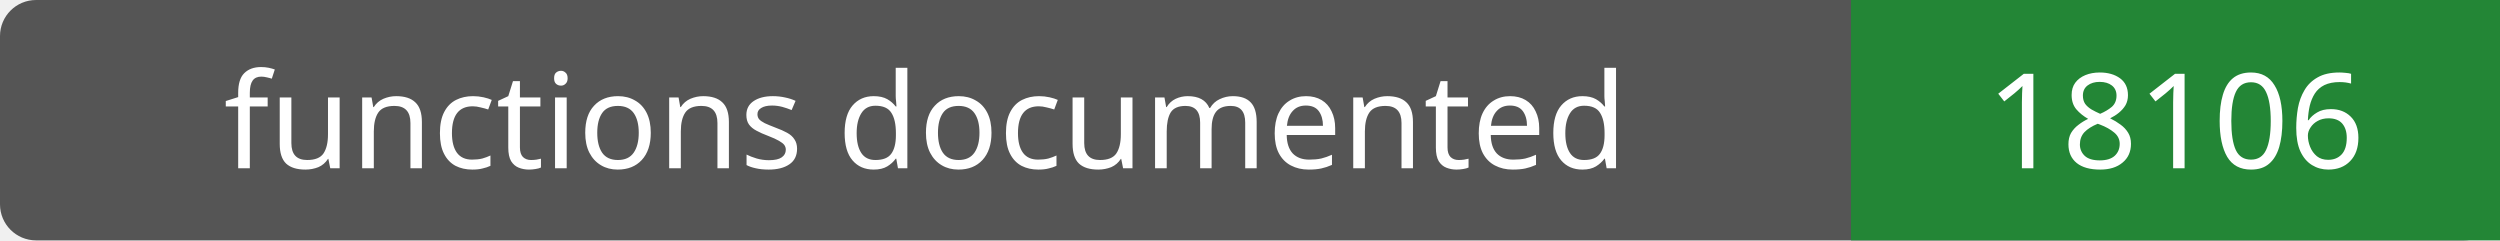
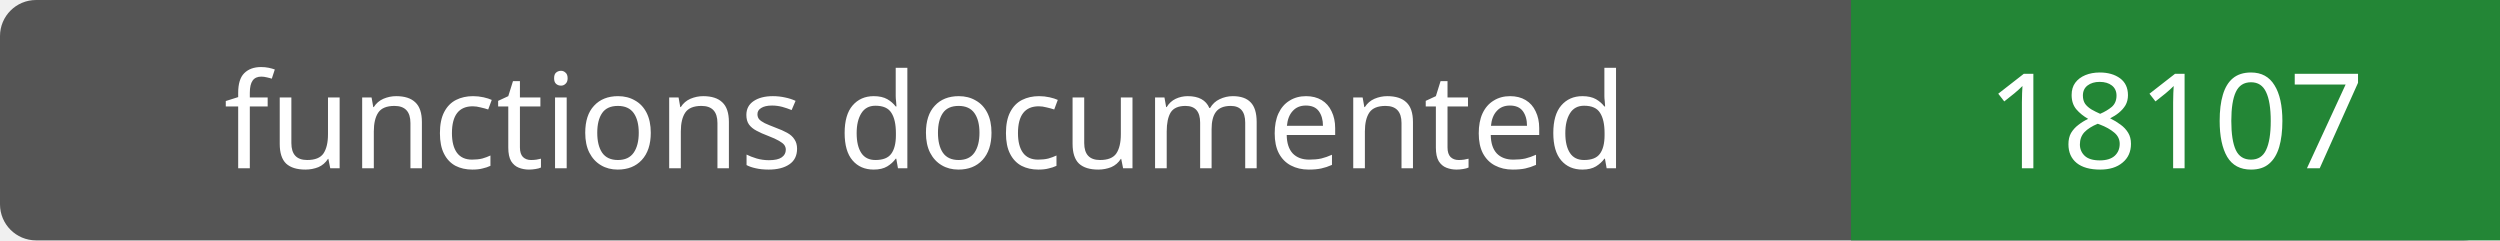
- <svg xmlns="http://www.w3.org/2000/svg" width="208" height="20" role="img" aria-label="functions documented: 18106">
+ <svg xmlns="http://www.w3.org/2000/svg" width="208" height="20" role="img" aria-label="functions documented: 18107">
  <rect width="208" height="20" rx="3" fill="#555" />
  <path fill="#238636" d="M154 0h54v20H154z" />
  <g fill="#fff" text-anchor="middle" font-family="Verdana,sans-serif" font-size="11">
    <text x="77.0" y="14">functions documented</text>
-     <text x="181.0" y="14">18106</text>
+     <text x="181.0" y="14">18107</text>
  </g>
</svg>
